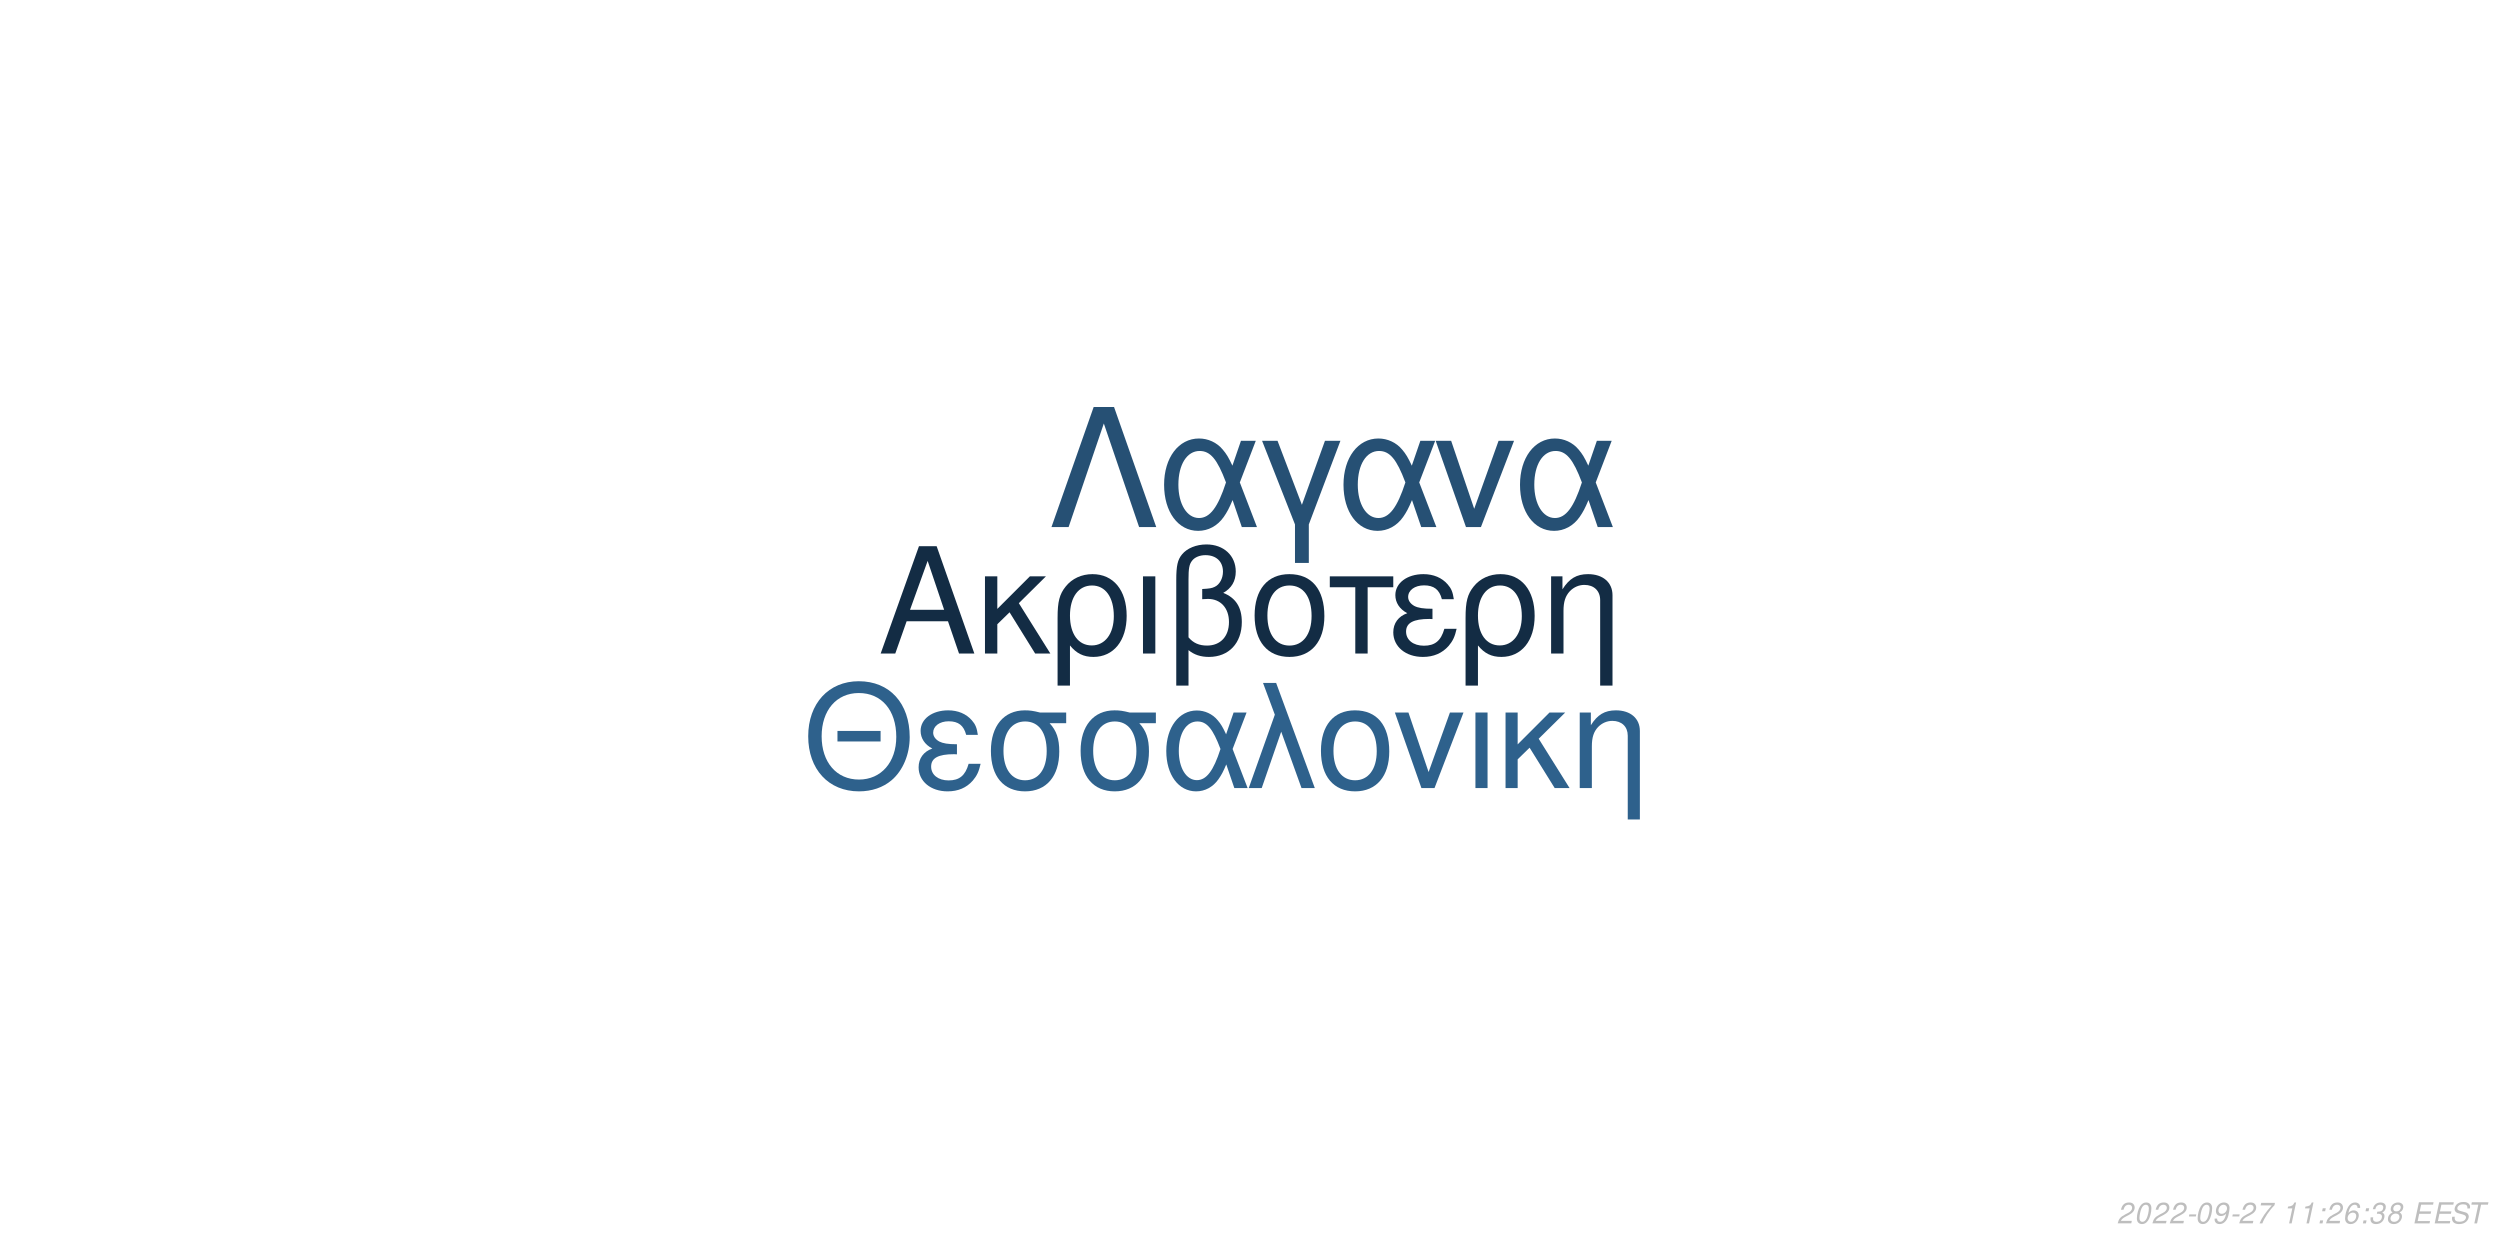
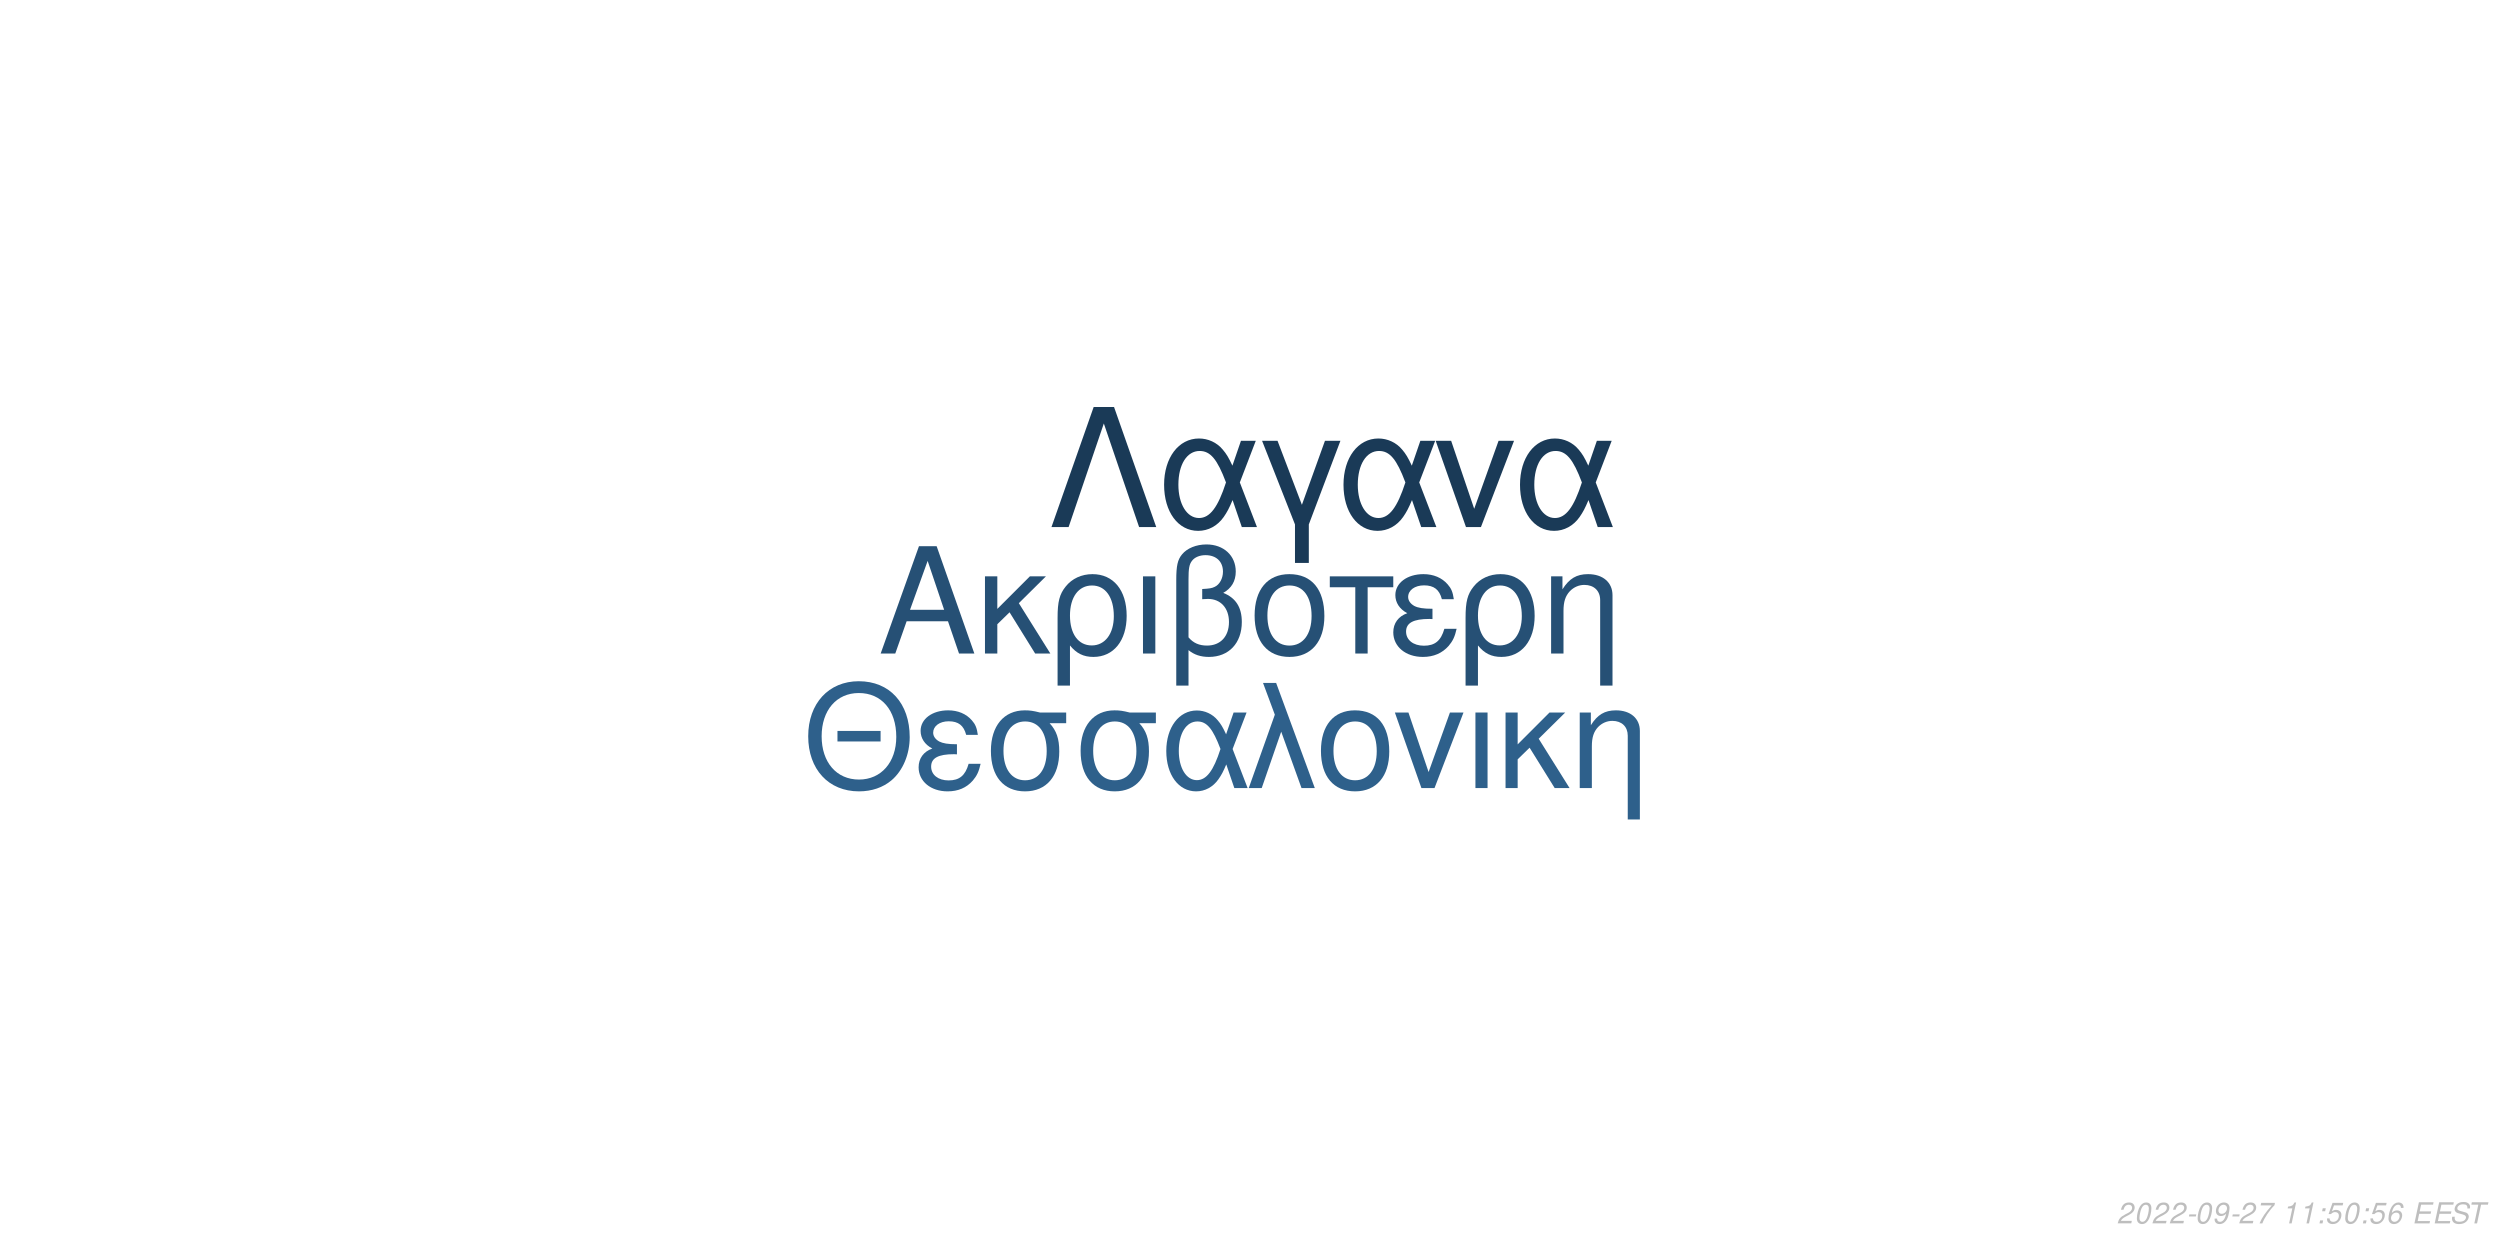
<svg xmlns="http://www.w3.org/2000/svg" xmlns:xlink="http://www.w3.org/1999/xlink" width="864pt" height="432pt" viewBox="0 0 864 432" version="1.1">
  <defs>
    <g>
      <symbol overflow="visible" id="glyph0-0">
        <path style="stroke:none;" d="" />
      </symbol>
      <symbol overflow="visible" id="glyph0-1">
        <path style="stroke:none;" d="M 24.125 -11.141 L 27.938 0 L 33.234 0 L 20.203 -37.094 L 14.094 -37.094 L 0.859 0 L 5.906 0 L 9.828 -11.141 Z M 22.797 -15.109 L 11 -15.109 L 17.094 -32.016 Z M 22.797 -15.109 " />
      </symbol>
      <symbol overflow="visible" id="glyph0-2">
        <path style="stroke:none;" d="M 7.172 -15.422 L 7.172 -26.672 L 2.906 -26.672 L 2.906 0 L 7.172 0 L 7.172 -10.125 L 11.406 -14.25 L 20.25 0 L 25.5 0 L 14.609 -17.406 L 23.969 -26.672 L 18.422 -26.672 Z M 7.172 -15.422 " />
      </symbol>
      <symbol overflow="visible" id="glyph0-3">
        <path style="stroke:none;" d="M 3 11.094 L 7.281 11.094 L 7.281 -2.797 C 9.516 -0.047 11.953 1.172 15.375 1.172 C 22.344 1.172 26.875 -4.422 26.875 -13.031 C 26.875 -21.891 22.297 -27.438 15.062 -27.438 C 11.297 -27.438 7.984 -25.906 5.797 -23.156 C 3.672 -20.516 3 -17.969 3 -12.359 Z M 14.906 -23.516 C 19.547 -23.516 22.438 -19.438 22.438 -12.922 C 22.438 -6.812 19.391 -2.797 14.812 -2.797 C 10.172 -2.797 7.281 -6.766 7.281 -13.125 C 7.281 -19.484 10.234 -23.516 14.906 -23.516 Z M 14.906 -23.516 " />
      </symbol>
      <symbol overflow="visible" id="glyph0-4">
        <path style="stroke:none;" d="M 3.516 0 L 7.781 0 L 7.781 -26.672 L 3.516 -26.672 Z M 3.516 0 " />
      </symbol>
      <symbol overflow="visible" id="glyph0-5">
        <path style="stroke:none;" d="M 4.016 11.094 L 8.25 11.094 L 8.25 -1.172 C 10.172 0.406 12.422 1.172 15.312 1.172 C 22.188 1.172 26.672 -3.609 26.672 -10.891 C 26.672 -15.984 24.578 -19.234 20.25 -20.969 C 23.109 -22.547 24.578 -25.031 24.578 -28.344 C 24.578 -33.844 20.406 -37.703 14.453 -37.703 C 10.938 -37.703 7.734 -36.391 6 -34.25 C 4.484 -32.422 4.016 -30.328 4.016 -25.391 Z M 8.25 -25.656 C 8.25 -29.359 8.5 -30.844 9.469 -32.062 C 10.375 -33.281 12.156 -34 14.094 -34 C 17.812 -34 20.156 -31.812 20.156 -28.297 C 20.156 -25.953 18.984 -23.812 17.297 -23.047 C 16.281 -22.547 15.469 -22.438 12.984 -22.297 L 12.984 -18.781 C 13.734 -18.828 14.344 -18.875 14.969 -18.875 C 19.344 -18.875 22.234 -15.719 22.234 -10.891 C 22.234 -5.906 19.281 -2.75 14.656 -2.75 C 11.953 -2.75 9.922 -3.609 8.25 -5.594 Z M 8.25 -25.656 " />
      </symbol>
      <symbol overflow="visible" id="glyph0-6">
        <path style="stroke:none;" d="M 14.094 -27.438 C 6.562 -27.438 2.094 -22.094 2.094 -13.125 C 2.094 -4.125 6.562 1.172 14.141 1.172 C 21.672 1.172 26.203 -4.172 26.203 -12.922 C 26.203 -22.188 21.828 -27.438 14.094 -27.438 Z M 14.141 -23.516 C 18.938 -23.516 21.781 -19.594 21.781 -12.984 C 21.781 -6.672 18.828 -2.75 14.141 -2.75 C 9.422 -2.75 6.516 -6.672 6.516 -13.125 C 6.516 -19.594 9.422 -23.516 14.141 -23.516 Z M 14.141 -23.516 " />
      </symbol>
      <symbol overflow="visible" id="glyph0-7">
        <path style="stroke:none;" d="M 7.891 0 L 12.156 0 L 12.156 -22.906 L 21.016 -22.906 L 21.016 -26.672 L -0.922 -26.672 L -0.922 -22.906 L 7.891 -22.906 Z M 7.891 0 " />
      </symbol>
      <symbol overflow="visible" id="glyph0-8">
        <path style="stroke:none;" d="M 14.562 -15.469 C 11.344 -15.469 9.562 -15.781 8.297 -16.438 C 6.922 -17.203 6.156 -18.328 6.156 -19.547 C 6.156 -21.891 8.453 -23.562 11.656 -23.562 C 15.062 -23.562 16.953 -22.094 17.812 -18.781 L 21.938 -18.781 C 21.578 -21.266 21.062 -22.5 19.797 -23.922 C 17.812 -26.203 14.906 -27.438 11.453 -27.438 C 5.797 -27.438 1.734 -24.375 1.734 -20.203 C 1.734 -17.609 3.156 -15.375 5.859 -13.938 C 2.797 -12.875 1.016 -10.484 1.016 -7.328 C 1.016 -2.391 5.297 1.172 11.25 1.172 C 14.969 1.172 17.906 -0.109 20.156 -2.641 C 21.578 -4.328 22.297 -5.797 22.906 -8.547 L 18.672 -8.547 C 17.5 -4.422 15.422 -2.703 11.609 -2.703 C 7.938 -2.703 5.438 -4.688 5.438 -7.578 C 5.438 -10.578 7.938 -11.953 13.484 -11.953 C 13.641 -11.953 14.094 -11.953 14.562 -11.906 Z M 14.562 -15.469 " />
      </symbol>
      <symbol overflow="visible" id="glyph0-9">
        <path style="stroke:none;" d="M 3.562 -26.672 L 3.562 0 L 7.844 0 L 7.844 -14.703 C 7.844 -17.906 8.5 -19.891 10.031 -21.531 C 11.406 -22.953 13.188 -23.719 15.062 -23.719 C 18.375 -23.719 20.516 -21.672 20.516 -18.469 L 20.516 11.094 L 24.781 11.094 L 24.781 -20.156 C 24.781 -24.578 21.469 -27.438 16.328 -27.438 C 12.359 -27.438 9.828 -25.906 7.484 -22.188 L 7.484 -26.672 Z M 3.562 -26.672 " />
      </symbol>
      <symbol overflow="visible" id="glyph1-0">
        <path style="stroke:none;" d="" />
      </symbol>
      <symbol overflow="visible" id="glyph1-1">
        <path style="stroke:none;" d="M 26.859 -19.734 L 11.953 -19.734 L 11.953 -16.094 L 26.859 -16.094 Z M 19.328 -36.922 C 8.922 -36.922 1.844 -29.25 1.844 -17.891 C 1.844 -6.484 8.875 1.141 19.391 1.141 C 23.812 1.141 27.703 -0.203 30.641 -2.688 C 34.578 -6.031 36.922 -11.656 36.922 -17.594 C 36.922 -29.297 30 -36.922 19.328 -36.922 Z M 19.328 -32.844 C 27.203 -32.844 32.281 -26.906 32.281 -17.688 C 32.281 -8.922 27.062 -2.938 19.391 -2.938 C 11.609 -2.938 6.484 -8.922 6.484 -17.891 C 6.484 -26.859 11.609 -32.844 19.328 -32.844 Z M 19.328 -32.844 " />
      </symbol>
      <symbol overflow="visible" id="glyph1-2">
        <path style="stroke:none;" d="M 14.25 -15.141 C 11.109 -15.141 9.375 -15.453 8.125 -16.094 C 6.781 -16.844 6.031 -17.938 6.031 -19.141 C 6.031 -21.422 8.266 -23.078 11.406 -23.078 C 14.75 -23.078 16.594 -21.625 17.438 -18.391 L 21.469 -18.391 C 21.125 -20.828 20.625 -22.031 19.391 -23.422 C 17.438 -25.656 14.594 -26.859 11.219 -26.859 C 5.688 -26.859 1.688 -23.875 1.688 -19.781 C 1.688 -17.234 3.094 -15.047 5.734 -13.656 C 2.734 -12.609 1 -10.266 1 -7.172 C 1 -2.344 5.188 1.141 11.016 1.141 C 14.656 1.141 17.547 -0.094 19.734 -2.594 C 21.125 -4.234 21.828 -5.688 22.422 -8.375 L 18.281 -8.375 C 17.141 -4.328 15.094 -2.641 11.359 -2.641 C 7.766 -2.641 5.328 -4.578 5.328 -7.422 C 5.328 -10.359 7.766 -11.703 13.203 -11.703 C 13.359 -11.703 13.797 -11.703 14.25 -11.656 Z M 14.25 -15.141 " />
      </symbol>
      <symbol overflow="visible" id="glyph1-3">
        <path style="stroke:none;" d="M 29 -26.109 L 19.938 -26.109 C 17.594 -26.703 16.438 -26.859 14.703 -26.859 C 7.469 -26.859 2.984 -21.469 2.984 -12.859 C 2.984 -4.031 7.375 1.141 14.797 1.141 C 22.172 1.141 26.609 -4.078 26.609 -12.656 C 26.609 -17.047 25.656 -19.828 23.266 -22.422 L 29 -22.422 Z M 14.797 -23.016 C 19.531 -23.016 22.266 -19.234 22.266 -12.75 C 22.266 -6.531 19.438 -2.688 14.797 -2.688 C 10.172 -2.688 7.328 -6.531 7.328 -12.859 C 7.328 -19.188 10.172 -23.016 14.797 -23.016 Z M 14.797 -23.016 " />
      </symbol>
      <symbol overflow="visible" id="glyph1-4">
        <path style="stroke:none;" d="M 29.344 -26.109 L 24.859 -26.109 L 22.266 -18.578 C 21.125 -21.031 20.484 -22.125 19.328 -23.469 C 17.547 -25.609 14.906 -26.812 12.156 -26.812 C 5.984 -26.812 1.594 -20.984 1.594 -12.812 C 1.594 -4.578 5.828 1.141 11.906 1.141 C 14.953 1.141 17.734 -0.344 19.625 -3.047 C 20.672 -4.531 21.281 -5.688 22.328 -8.172 L 25.109 0 L 29.703 0 L 24.516 -13.5 Z M 20.328 -13.5 C 17.891 -5.922 15.453 -2.734 12.156 -2.734 C 8.516 -2.734 5.922 -6.922 5.922 -12.812 C 5.922 -18.938 8.516 -23.016 12.359 -23.016 C 15.594 -23.016 17.688 -20.531 20.328 -13.5 Z M 20.328 -13.5 " />
      </symbol>
      <symbol overflow="visible" id="glyph1-5">
        <path style="stroke:none;" d="M 1.094 0 L 5.578 0 L 12.312 -19.484 L 19.328 0 L 23.922 0 L 10.562 -36.328 L 6.031 -36.328 L 10.109 -25.359 Z M 1.094 0 " />
      </symbol>
      <symbol overflow="visible" id="glyph1-6">
        <path style="stroke:none;" d="M 13.797 -26.859 C 6.422 -26.859 2.047 -21.625 2.047 -12.859 C 2.047 -4.031 6.422 1.141 13.859 1.141 C 21.234 1.141 25.656 -4.078 25.656 -12.656 C 25.656 -21.719 21.375 -26.859 13.797 -26.859 Z M 13.859 -23.016 C 18.531 -23.016 21.328 -19.188 21.328 -12.703 C 21.328 -6.531 18.438 -2.688 13.859 -2.688 C 9.219 -2.688 6.375 -6.531 6.375 -12.859 C 6.375 -19.188 9.219 -23.016 13.859 -23.016 Z M 13.859 -23.016 " />
      </symbol>
      <symbol overflow="visible" id="glyph1-7">
        <path style="stroke:none;" d="M 14.297 0 L 24.312 -26.109 L 19.625 -26.109 L 12.25 -5.531 L 5.281 -26.109 L 0.594 -26.109 L 9.766 0 Z M 14.297 0 " />
      </symbol>
      <symbol overflow="visible" id="glyph1-8">
        <path style="stroke:none;" d="M 3.438 0 L 7.625 0 L 7.625 -26.109 L 3.438 -26.109 Z M 3.438 0 " />
      </symbol>
      <symbol overflow="visible" id="glyph1-9">
        <path style="stroke:none;" d="M 7.031 -15.094 L 7.031 -26.109 L 2.844 -26.109 L 2.844 0 L 7.031 0 L 7.031 -9.922 L 11.156 -13.953 L 19.828 0 L 24.969 0 L 14.297 -17.047 L 23.469 -26.109 L 18.031 -26.109 Z M 7.031 -15.094 " />
      </symbol>
      <symbol overflow="visible" id="glyph1-10">
        <path style="stroke:none;" d="M 3.484 -26.109 L 3.484 0 L 7.672 0 L 7.672 -14.406 C 7.672 -17.547 8.328 -19.484 9.812 -21.078 C 11.156 -22.469 12.906 -23.219 14.75 -23.219 C 17.984 -23.219 20.078 -21.234 20.078 -18.094 L 20.078 10.859 L 24.266 10.859 L 24.266 -19.734 C 24.266 -24.062 21.031 -26.859 16 -26.859 C 12.109 -26.859 9.609 -25.359 7.328 -21.719 L 7.328 -26.109 Z M 3.484 -26.109 " />
      </symbol>
      <symbol overflow="visible" id="glyph2-0">
        <path style="stroke:none;" d="" />
      </symbol>
      <symbol overflow="visible" id="glyph2-1">
        <path style="stroke:none;" d="M 22.531 -41.484 L 15.484 -41.484 L 0.906 0 L 6.828 0 L 19 -35.797 L 31.188 0 L 37.109 0 Z M 22.531 -41.484 " />
      </symbol>
      <symbol overflow="visible" id="glyph2-2">
        <path style="stroke:none;" d="M 33.516 -29.812 L 28.391 -29.812 L 25.438 -21.219 C 24.125 -24.016 23.391 -25.266 22.078 -26.797 C 20.031 -29.25 17.016 -30.609 13.891 -30.609 C 6.828 -30.609 1.828 -23.953 1.828 -14.625 C 1.828 -5.234 6.656 1.312 13.594 1.312 C 17.078 1.312 20.266 -0.391 22.422 -3.469 C 23.609 -5.172 24.297 -6.484 25.5 -9.328 L 28.688 0 L 33.922 0 L 28 -15.422 Z M 23.219 -15.422 C 20.422 -6.766 17.641 -3.125 13.891 -3.125 C 9.734 -3.125 6.766 -7.906 6.766 -14.625 C 6.766 -21.625 9.734 -26.297 14.109 -26.297 C 17.812 -26.297 20.203 -23.453 23.219 -15.422 Z M 23.219 -15.422 " />
      </symbol>
      <symbol overflow="visible" id="glyph2-3">
        <path style="stroke:none;" d="M 12.062 12.406 L 16.844 12.406 L 16.844 -0.906 L 27.766 -29.812 L 22.422 -29.812 L 14.453 -7.688 L 6.031 -29.812 L 0.688 -29.812 L 12.062 -0.906 Z M 12.062 12.406 " />
      </symbol>
      <symbol overflow="visible" id="glyph2-4">
        <path style="stroke:none;" d="M 16.328 0 L 27.766 -29.812 L 22.422 -29.812 L 14 -6.312 L 6.031 -29.812 L 0.688 -29.812 L 11.156 0 Z M 16.328 0 " />
      </symbol>
      <symbol overflow="visible" id="glyph3-0">
        <path style="stroke:none;" d="" />
      </symbol>
      <symbol overflow="visible" id="glyph3-1">
        <path style="stroke:none;" d="M 5.234 -0.875 L 1.469 -0.875 C 1.641 -1.375 2.203 -1.891 3.109 -2.344 L 4.234 -2.938 C 5.562 -3.625 6.219 -4.469 6.219 -5.484 C 6.219 -5.938 6.062 -6.359 5.797 -6.656 C 5.469 -7.047 4.984 -7.234 4.312 -7.234 C 2.766 -7.234 1.891 -6.453 1.484 -4.734 L 2.375 -4.734 C 2.484 -5.188 2.609 -5.484 2.797 -5.75 C 3.094 -6.203 3.609 -6.453 4.188 -6.453 C 4.891 -6.453 5.344 -6.031 5.344 -5.375 C 5.344 -4.703 4.859 -4.094 4.016 -3.656 L 2.984 -3.125 C 1.234 -2.188 0.797 -1.656 0.344 -0.016 L 5.047 -0.016 Z M 5.234 -0.875 " />
      </symbol>
      <symbol overflow="visible" id="glyph3-2">
        <path style="stroke:none;" d="M 4.203 -7.234 C 3.375 -7.234 2.688 -6.812 2.125 -5.984 C 1.484 -5.047 0.984 -3.188 0.984 -1.734 C 0.984 -1.109 1.172 -0.562 1.484 -0.266 C 1.797 0.047 2.281 0.234 2.766 0.234 C 3.625 0.234 4.281 -0.156 4.859 -1.016 C 5.516 -1.953 6 -3.797 6 -5.266 C 6 -6.5 5.328 -7.234 4.203 -7.234 Z M 4.094 -6.453 C 4.734 -6.453 5.125 -5.984 5.125 -5.156 C 5.125 -4.203 4.781 -2.625 4.406 -1.812 C 3.984 -0.938 3.516 -0.547 2.875 -0.547 C 2.25 -0.547 1.875 -1.031 1.875 -1.828 C 1.875 -2.797 2.203 -4.344 2.594 -5.203 C 2.984 -6.047 3.453 -6.453 4.094 -6.453 Z M 4.094 -6.453 " />
      </symbol>
      <symbol overflow="visible" id="glyph3-3">
        <path style="stroke:none;" d="M 3.516 -3.125 L 1.125 -3.125 L 0.969 -2.406 L 3.359 -2.406 Z M 3.516 -3.125 " />
      </symbol>
      <symbol overflow="visible" id="glyph3-4">
        <path style="stroke:none;" d="M 0.844 -1.656 C 0.844 -1.547 0.844 -1.438 0.844 -1.375 C 0.844 -0.406 1.531 0.234 2.578 0.234 C 3.203 0.234 3.766 0.016 4.297 -0.438 C 4.938 -1 5.312 -1.656 5.594 -2.719 C 5.844 -3.672 6.016 -4.766 6.016 -5.375 C 6.016 -5.844 5.844 -6.328 5.547 -6.656 C 5.203 -7.031 4.703 -7.234 4.062 -7.234 C 2.516 -7.234 1.297 -5.938 1.297 -4.266 C 1.297 -3.203 1.984 -2.547 3.047 -2.547 C 3.484 -2.547 3.953 -2.672 4.281 -2.891 C 4.406 -2.984 4.547 -3.078 4.828 -3.344 C 4.438 -1.484 3.703 -0.547 2.703 -0.547 C 2.109 -0.547 1.719 -0.938 1.719 -1.547 L 1.719 -1.656 Z M 3.953 -6.453 C 4.625 -6.453 5.141 -5.953 5.141 -5.281 C 5.141 -4.188 4.312 -3.312 3.297 -3.312 C 2.594 -3.312 2.172 -3.734 2.172 -4.453 C 2.172 -5.562 2.984 -6.453 3.953 -6.453 Z M 3.953 -6.453 " />
      </symbol>
      <symbol overflow="visible" id="glyph3-5">
        <path style="stroke:none;" d="M 6.703 -7.094 L 1.953 -7.094 L 1.766 -6.219 L 5.594 -6.219 C 3.344 -3.688 2.266 -2.109 1.375 0 L 2.344 0 C 3.031 -1.906 4.828 -4.594 6.547 -6.281 Z M 6.703 -7.094 " />
      </symbol>
      <symbol overflow="visible" id="glyph3-6">
        <path style="stroke:none;" d="" />
      </symbol>
      <symbol overflow="visible" id="glyph3-7">
        <path style="stroke:none;" d="M 3.703 -5.188 L 2.594 0 L 3.469 0 L 5.016 -7.234 L 4.438 -7.234 C 3.906 -6.156 3.688 -6.016 2.234 -5.812 L 2.109 -5.188 Z M 3.703 -5.188 " />
      </symbol>
      <symbol overflow="visible" id="glyph3-8">
        <path style="stroke:none;" d="M 2.359 -1.031 L 1.312 -1.031 L 1.094 0 L 2.141 0 Z M 3.266 -5.234 L 2.219 -5.234 L 2 -4.203 L 3.047 -4.203 Z M 3.266 -5.234 " />
      </symbol>
      <symbol overflow="visible" id="glyph3-9">
+         <path style="stroke:none;" d="M 6.297 -7.094 L 2.594 -7.094 L 1.234 -3.234 L 2.047 -3.234 C 2.656 -3.766 2.938 -3.906 3.531 -3.906 C 4.328 -3.906 4.797 -3.453 4.797 -2.688 C 4.797 -1.438 3.969 -0.547 2.828 -0.547 C 2.031 -0.547 1.609 -0.938 1.578 -1.734 L 0.703 -1.734 L 0.703 -1.516 C 0.703 -0.938 0.844 -0.547 1.188 -0.266 C 1.562 0.062 2.078 0.234 2.703 0.234 C 3.656 0.234 4.391 -0.156 4.984 -0.922 C 5.422 -1.5 5.672 -2.234 5.672 -2.953 C 5.672 -4 4.938 -4.672 3.812 -4.672 C 3.328 -4.672 2.906 -4.547 2.406 -4.234 L 3.109 -6.219 L 6.109 -6.219 Z M 6.297 -7.094 " />
+       </symbol>
+       <symbol overflow="visible" id="glyph3-10">
        <path style="stroke:none;" d="M 6.125 -5.344 L 6.141 -5.625 C 6.141 -6.609 5.453 -7.234 4.391 -7.234 C 3.438 -7.234 2.641 -6.719 2.016 -5.703 C 1.422 -4.781 0.938 -2.953 0.938 -1.688 C 0.938 -0.516 1.688 0.234 2.859 0.234 C 3.703 0.234 4.438 -0.156 5 -0.875 C 5.406 -1.422 5.672 -2.156 5.672 -2.766 C 5.672 -3.812 4.969 -4.5 3.906 -4.5 C 3.234 -4.5 2.672 -4.234 2.094 -3.625 C 2.406 -5.375 3.234 -6.453 4.25 -6.453 C 4.703 -6.453 5.062 -6.234 5.172 -5.844 C 5.203 -5.719 5.234 -5.578 5.25 -5.344 Z M 3.656 -3.734 C 4.344 -3.734 4.797 -3.281 4.797 -2.625 C 4.797 -1.469 3.984 -0.547 2.984 -0.547 C 2.297 -0.547 1.812 -1.047 1.812 -1.766 C 1.812 -2.859 2.625 -3.734 3.656 -3.734 Z M 3.656 -3.734 " />
      </symbol>
-       <symbol overflow="visible" id="glyph3-10">
-         <path style="stroke:none;" d="M 2.922 -3.312 C 3.125 -3.344 3.234 -3.344 3.375 -3.344 C 4.203 -3.344 4.688 -3 4.688 -2.406 C 4.688 -1.312 3.906 -0.547 2.781 -0.547 C 2.047 -0.547 1.594 -0.938 1.594 -1.562 C 1.594 -1.719 1.609 -1.844 1.656 -2.094 L 0.766 -2.094 C 0.734 -1.797 0.719 -1.641 0.719 -1.469 C 0.719 -0.375 1.406 0.234 2.641 0.234 C 3.547 0.234 4.297 -0.078 4.812 -0.656 C 5.266 -1.156 5.562 -1.875 5.562 -2.547 C 5.562 -3.125 5.344 -3.453 4.797 -3.734 C 5.641 -4.234 6.016 -4.844 6.016 -5.734 C 6.016 -6.656 5.312 -7.234 4.203 -7.234 C 3.375 -7.234 2.672 -6.938 2.188 -6.375 C 1.891 -6.031 1.703 -5.641 1.516 -4.906 L 2.391 -4.906 C 2.5 -5.359 2.594 -5.594 2.734 -5.812 C 3.047 -6.234 3.516 -6.453 4.078 -6.453 C 4.734 -6.453 5.141 -6.125 5.141 -5.578 C 5.141 -5.188 5.016 -4.797 4.797 -4.547 C 4.516 -4.234 4 -4.062 3.266 -4.062 L 3.078 -4.062 Z M 2.922 -3.312 " />
-       </symbol>
      <symbol overflow="visible" id="glyph3-11">
-         <path style="stroke:none;" d="M 4.766 -3.797 C 5.078 -3.969 5.234 -4.078 5.438 -4.234 C 5.812 -4.594 6.062 -5.172 6.062 -5.734 C 6.062 -6.625 5.344 -7.234 4.266 -7.234 C 2.812 -7.234 1.703 -6.219 1.703 -4.875 C 1.703 -4.406 1.875 -4.125 2.359 -3.812 C 1.297 -3.312 0.75 -2.516 0.75 -1.469 C 0.75 -0.438 1.547 0.234 2.812 0.234 C 3.656 0.234 4.359 -0.094 4.938 -0.734 C 5.359 -1.234 5.609 -1.859 5.609 -2.438 C 5.609 -3.047 5.312 -3.516 4.766 -3.797 Z M 4.109 -6.453 C 4.797 -6.453 5.188 -6.125 5.188 -5.578 C 5.188 -5.266 5.062 -4.922 4.859 -4.672 C 4.562 -4.312 4.188 -4.156 3.656 -4.156 C 2.984 -4.156 2.594 -4.453 2.594 -4.984 C 2.594 -5.859 3.203 -6.453 4.109 -6.453 Z M 3.453 -3.406 C 4.234 -3.406 4.734 -2.984 4.734 -2.312 C 4.734 -1.312 3.922 -0.547 2.875 -0.547 C 2.125 -0.547 1.625 -0.969 1.625 -1.625 C 1.625 -2.609 2.438 -3.406 3.453 -3.406 Z M 3.453 -3.406 " />
+         <path style="stroke:none;" d="M 2.547 -3.312 L 6.5 -3.312 L 6.688 -4.141 L 2.719 -4.141 L 3.219 -6.469 L 7.344 -6.469 L 7.516 -7.297 L 2.453 -7.297 L 0.906 0 L 6.125 0 L 6.297 -0.812 L 2.016 -0.812 Z M 2.547 -3.312 " />
      </symbol>
      <symbol overflow="visible" id="glyph3-12">
-         <path style="stroke:none;" d="M 2.547 -3.312 L 6.5 -3.312 L 6.688 -4.141 L 2.719 -4.141 L 3.219 -6.469 L 7.344 -6.469 L 7.516 -7.297 L 2.453 -7.297 L 0.906 0 L 6.125 0 L 6.297 -0.812 L 2.016 -0.812 Z M 2.547 -3.312 " />
+         <path style="stroke:none;" d="M 7.062 -5.156 C 7.125 -5.438 7.141 -5.562 7.141 -5.703 C 7.141 -6.156 6.938 -6.594 6.594 -6.891 C 6.188 -7.25 5.656 -7.406 4.875 -7.406 C 3.844 -7.406 3.047 -7.125 2.5 -6.562 C 2.094 -6.141 1.781 -5.438 1.781 -4.922 C 1.781 -4.297 2.219 -3.766 2.891 -3.562 L 4.594 -3.094 C 5.406 -2.859 5.734 -2.578 5.734 -2.094 C 5.734 -1.781 5.547 -1.406 5.266 -1.141 C 4.844 -0.766 4.266 -0.578 3.453 -0.578 C 2.328 -0.578 1.812 -0.984 1.812 -1.906 C 1.812 -2.047 1.812 -2.125 1.844 -2.312 L 0.984 -2.312 C 0.906 -2.062 0.891 -1.906 0.891 -1.688 C 0.891 -0.484 1.797 0.234 3.297 0.234 C 4.359 0.234 5.234 -0.062 5.812 -0.609 C 6.344 -1.078 6.688 -1.797 6.688 -2.375 C 6.688 -2.641 6.609 -2.906 6.453 -3.156 C 6.234 -3.5 5.938 -3.703 5.469 -3.828 L 3.75 -4.312 C 2.984 -4.547 2.734 -4.734 2.734 -5.188 C 2.734 -5.547 2.875 -5.844 3.188 -6.109 C 3.547 -6.438 4.031 -6.594 4.703 -6.594 C 5.266 -6.594 5.688 -6.484 5.906 -6.297 C 6.094 -6.125 6.219 -5.797 6.219 -5.516 C 6.219 -5.422 6.203 -5.344 6.188 -5.156 Z M 7.062 -5.156 " />
      </symbol>
      <symbol overflow="visible" id="glyph3-13">
-         <path style="stroke:none;" d="M 7.062 -5.156 C 7.125 -5.438 7.141 -5.562 7.141 -5.703 C 7.141 -6.156 6.938 -6.594 6.594 -6.891 C 6.188 -7.25 5.656 -7.406 4.875 -7.406 C 3.844 -7.406 3.047 -7.125 2.5 -6.562 C 2.094 -6.141 1.781 -5.438 1.781 -4.922 C 1.781 -4.297 2.219 -3.766 2.891 -3.562 L 4.594 -3.094 C 5.406 -2.859 5.734 -2.578 5.734 -2.094 C 5.734 -1.781 5.547 -1.406 5.266 -1.141 C 4.844 -0.766 4.266 -0.578 3.453 -0.578 C 2.328 -0.578 1.812 -0.984 1.812 -1.906 C 1.812 -2.047 1.812 -2.125 1.844 -2.312 L 0.984 -2.312 C 0.906 -2.062 0.891 -1.906 0.891 -1.688 C 0.891 -0.484 1.797 0.234 3.297 0.234 C 4.359 0.234 5.234 -0.062 5.812 -0.609 C 6.344 -1.078 6.688 -1.797 6.688 -2.375 C 6.688 -2.641 6.609 -2.906 6.453 -3.156 C 6.234 -3.5 5.938 -3.703 5.469 -3.828 L 3.75 -4.312 C 2.984 -4.547 2.734 -4.734 2.734 -5.188 C 2.734 -5.547 2.875 -5.844 3.188 -6.109 C 3.547 -6.438 4.031 -6.594 4.703 -6.594 C 5.266 -6.594 5.688 -6.484 5.906 -6.297 C 6.094 -6.125 6.219 -5.797 6.219 -5.516 C 6.219 -5.422 6.203 -5.344 6.188 -5.156 Z M 7.062 -5.156 " />
-       </symbol>
-       <symbol overflow="visible" id="glyph3-14">
        <path style="stroke:none;" d="M 4.938 -6.469 L 7.312 -6.469 L 7.484 -7.297 L 1.75 -7.297 L 1.578 -6.469 L 3.984 -6.469 L 2.609 0 L 3.547 0 Z M 4.938 -6.469 " />
      </symbol>
    </g>
  </defs>
  <g id="surface1">
    <rect x="0" y="0" width="864" height="432" style="fill:rgb(100%,100%,100%);fill-opacity:1;stroke:none;" />
-     <g style="fill:rgb(7.451%,17.255%,26.667%);fill-opacity:1;">
+     <g style="fill:rgb(14.902%,31.373%,45.882%);fill-opacity:1;">
      <use xlink:href="#glyph0-1" x="303.5" y="225.861" />
      <use xlink:href="#glyph0-2" x="337.5" y="225.861" />
      <use xlink:href="#glyph0-3" x="362.5" y="225.861" />
      <use xlink:href="#glyph0-4" x="391.5" y="225.861" />
      <use xlink:href="#glyph0-5" x="402.5" y="225.861" />
      <use xlink:href="#glyph0-6" x="431.5" y="225.861" />
      <use xlink:href="#glyph0-7" x="460.5" y="225.861" />
      <use xlink:href="#glyph0-8" x="480.5" y="225.861" />
      <use xlink:href="#glyph0-3" x="503.5" y="225.861" />
      <use xlink:href="#glyph0-9" x="532.5" y="225.861" />
    </g>
-     <g style="fill:rgb(18.039%,38.039%,54.902%);fill-opacity:1;">
+     <g style="fill:rgb(18.039%,37.647%,54.51%);fill-opacity:1;">
      <use xlink:href="#glyph1-1" x="277.473" y="272.354" />
      <use xlink:href="#glyph1-2" x="316.473" y="272.354" />
      <use xlink:href="#glyph1-3" x="339.473" y="272.354" />
      <use xlink:href="#glyph1-3" x="370.473" y="272.354" />
      <use xlink:href="#glyph1-4" x="401.473" y="272.354" />
      <use xlink:href="#glyph1-5" x="430.473" y="272.354" />
      <use xlink:href="#glyph1-6" x="454.473" y="272.354" />
      <use xlink:href="#glyph1-7" x="481.473" y="272.354" />
      <use xlink:href="#glyph1-8" x="506.473" y="272.354" />
      <use xlink:href="#glyph1-9" x="517.473" y="272.354" />
      <use xlink:href="#glyph1-10" x="542.473" y="272.354" />
    </g>
-     <g style="fill:rgb(14.902%,31.373%,45.49%);fill-opacity:1;">
+     <g style="fill:rgb(10.196%,22.745%,34.118%);fill-opacity:1;">
      <use xlink:href="#glyph2-1" x="362.484" y="182.152" />
      <use xlink:href="#glyph2-2" x="400.484" y="182.152" />
      <use xlink:href="#glyph2-3" x="435.484" y="182.152" />
      <use xlink:href="#glyph2-2" x="462.484" y="182.152" />
      <use xlink:href="#glyph2-4" x="495.484" y="182.152" />
      <use xlink:href="#glyph2-2" x="523.484" y="182.152" />
    </g>
    <g style="fill:rgb(74.51%,74.51%,74.51%);fill-opacity:1;">
      <use xlink:href="#glyph3-1" x="731.52" y="422.81" />
      <use xlink:href="#glyph3-2" x="737.52" y="422.81" />
      <use xlink:href="#glyph3-1" x="743.52" y="422.81" />
      <use xlink:href="#glyph3-1" x="749.52" y="422.81" />
      <use xlink:href="#glyph3-3" x="755.52" y="422.81" />
      <use xlink:href="#glyph3-2" x="758.52" y="422.81" />
      <use xlink:href="#glyph3-4" x="764.52" y="422.81" />
      <use xlink:href="#glyph3-3" x="770.52" y="422.81" />
      <use xlink:href="#glyph3-1" x="773.52" y="422.81" />
      <use xlink:href="#glyph3-5" x="779.52" y="422.81" />
      <use xlink:href="#glyph3-6" x="785.52" y="422.81" />
      <use xlink:href="#glyph3-7" x="788.52" y="422.81" />
      <use xlink:href="#glyph3-7" x="794.52" y="422.81" />
      <use xlink:href="#glyph3-8" x="800.52" y="422.81" />
-       <use xlink:href="#glyph3-1" x="803.52" y="422.81" />
-       <use xlink:href="#glyph3-9" x="809.52" y="422.81" />
+       <use xlink:href="#glyph3-9" x="803.52" y="422.81" />
+       <use xlink:href="#glyph3-2" x="809.52" y="422.81" />
      <use xlink:href="#glyph3-8" x="815.52" y="422.81" />
-       <use xlink:href="#glyph3-10" x="818.52" y="422.81" />
-       <use xlink:href="#glyph3-11" x="824.52" y="422.81" />
+       <use xlink:href="#glyph3-9" x="818.52" y="422.81" />
+       <use xlink:href="#glyph3-10" x="824.52" y="422.81" />
      <use xlink:href="#glyph3-6" x="830.52" y="422.81" />
-       <use xlink:href="#glyph3-12" x="833.52" y="422.81" />
-       <use xlink:href="#glyph3-12" x="840.52" y="422.81" />
-       <use xlink:href="#glyph3-13" x="846.52" y="422.81" />
-       <use xlink:href="#glyph3-14" x="852.52" y="422.81" />
+       <use xlink:href="#glyph3-11" x="833.52" y="422.81" />
+       <use xlink:href="#glyph3-11" x="840.52" y="422.81" />
+       <use xlink:href="#glyph3-12" x="846.52" y="422.81" />
+       <use xlink:href="#glyph3-13" x="852.52" y="422.81" />
    </g>
  </g>
</svg>
